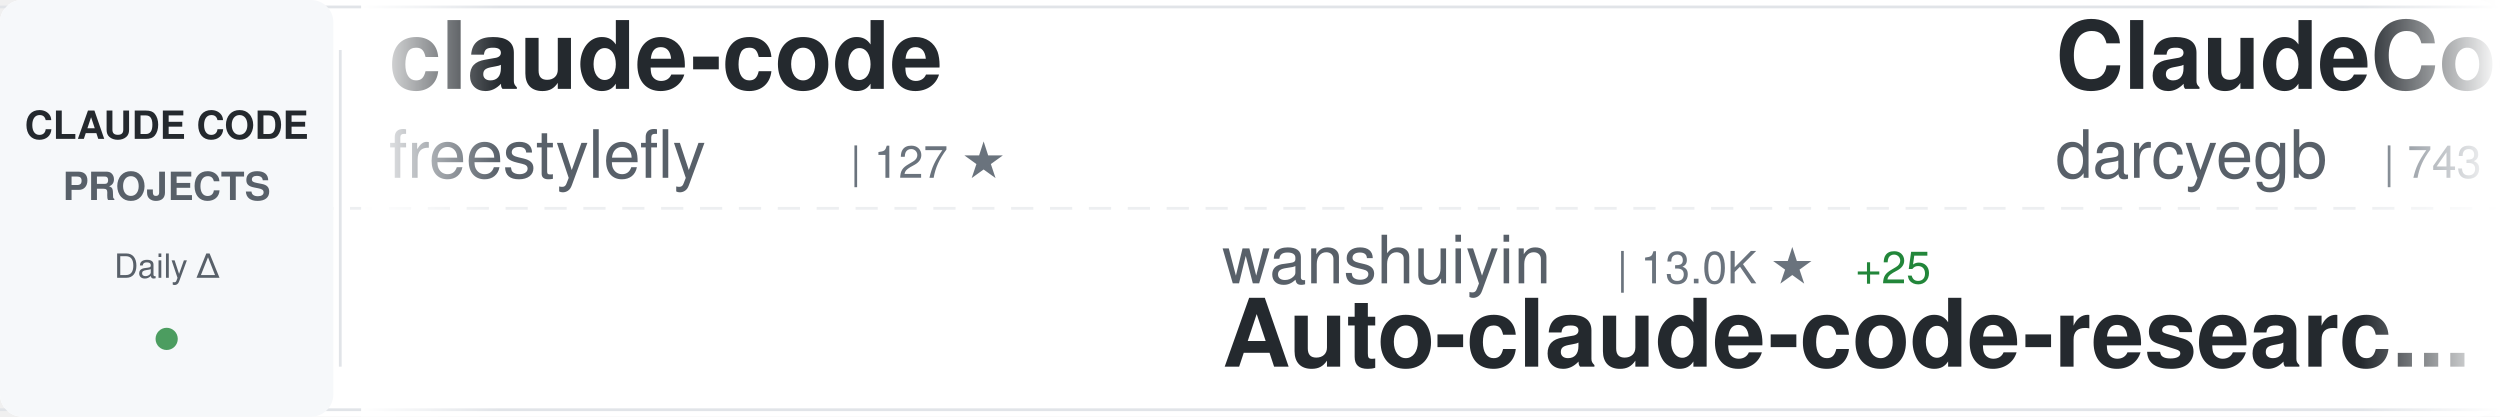
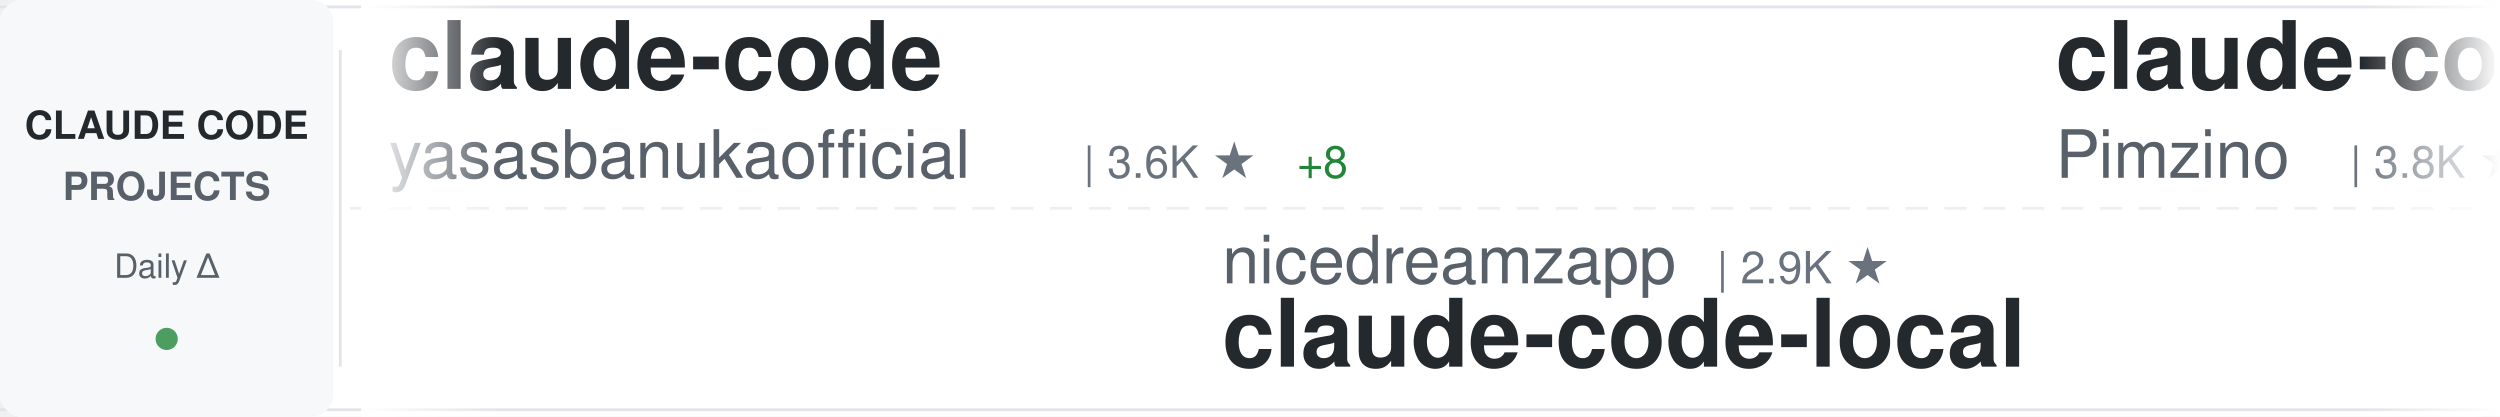
<svg xmlns="http://www.w3.org/2000/svg" width="900" height="150">
  <defs>
    <linearGradient id="awesomeLeftFade" x1="0%" y1="0%" x2="100%" y2="0%">
      <stop offset="0%" style="stop-color:#ffffff;stop-opacity:1" />
      <stop offset="100%" style="stop-color:#ffffff;stop-opacity:0" />
    </linearGradient>
    <linearGradient id="awesomeRightFade" x1="0%" y1="0%" x2="100%" y2="0%">
      <stop offset="0%" style="stop-color:#ffffff;stop-opacity:0" />
      <stop offset="100%" style="stop-color:#ffffff;stop-opacity:1" />
    </linearGradient>
  </defs>
  <rect width="900" height="150" fill="#ffffff" rx="8" />
  <rect x="0" y="2" width="900" height="1" fill="#e1e4e8" />
  <rect x="0" y="147" width="900" height="1" fill="#e1e4e8" />
  <line x1="0" y1="75" x2="900" y2="75" stroke="#e1e4e8" stroke-width="1" stroke-dasharray="8 6" opacity="0.6" />
  <rect x="0" y="0" width="120" height="150" fill="#f6f8fa" rx="8" />
  <text x="60" y="50" font-family="-apple-system, BlinkMacSystemFont, 'Segoe UI', Helvetica, Arial, sans-serif" font-size="14" font-weight="600" fill="#24292e" text-anchor="middle">CLAUDE CODE</text>
  <text x="60" y="72" font-family="-apple-system, BlinkMacSystemFont, 'Segoe UI', Helvetica, Arial, sans-serif" font-size="14" font-weight="600" fill="#586069" text-anchor="middle">PROJECTS</text>
  <text x="60" y="100" font-family="-apple-system, BlinkMacSystemFont, 'Segoe UI', Helvetica, Arial, sans-serif" font-size="12" font-weight="500" fill="#586069" text-anchor="middle">Daily Δ</text>
  <circle cx="60" cy="122" r="4" fill="#22863a" opacity="0.8" />
  <rect x="122" y="18" width="1" height="114" fill="#e1e4e8" />
  <clipPath id="awesomeTickerClip">
    <rect x="130" y="0" width="770" height="150" />
  </clipPath>
  <g clip-path="url(#awesomeTickerClip)">
    <g id="awesomeTickerItems">
      <animateTransform attributeName="transform" attributeType="XML" type="translate" from="0 0" to="-3000 0" dur="54s" repeatCount="indefinite" />
      <g transform="translate(0, 0)">
        <text x="140" y="32" font-family="-apple-system, BlinkMacSystemFont, 'Segoe UI', Helvetica, Arial, sans-serif" font-size="34" font-weight="600" fill="#24292e">claude-code</text>
-         <text x="140" y="64" font-family="-apple-system, BlinkMacSystemFont, 'Segoe UI', Helvetica, Arial, sans-serif" font-size="24" font-weight="400" fill="#586069">freestylefly</text>
-         <text x="306" y="64" font-family="-apple-system, BlinkMacSystemFont, 'Segoe UI', Helvetica, Arial, sans-serif" font-size="16" font-weight="500" fill="#6a737d">| 127 ★</text>
+         <text x="140" y="64" font-family="-apple-system, BlinkMacSystemFont, 'Segoe UI', Helvetica, Arial, sans-serif" font-size="24" font-weight="400" fill="#586069">yasasbanukaofficial</text>
+         <text x="390" y="64" font-family="-apple-system, BlinkMacSystemFont, 'Segoe UI', Helvetica, Arial, sans-serif" font-size="16" font-weight="500" fill="#6a737d">| 3.6K ★</text>
+         <text x="467" y="64" font-family="-apple-system, BlinkMacSystemFont, 'Segoe UI', Helvetica, Arial, sans-serif" font-size="16" font-weight="500" fill="#22863a"> +8</text>
      </g>
      <g transform="translate(300, 0)">
-         <text x="140" y="102" font-family="-apple-system, BlinkMacSystemFont, 'Segoe UI', Helvetica, Arial, sans-serif" font-size="24" font-weight="400" fill="#586069">wanshuiyin</text>
-         <text x="282" y="102" font-family="-apple-system, BlinkMacSystemFont, 'Segoe UI', Helvetica, Arial, sans-serif" font-size="16" font-weight="500" fill="#6a737d">| 13.0K ★</text>
-         <text x="368" y="102" font-family="-apple-system, BlinkMacSystemFont, 'Segoe UI', Helvetica, Arial, sans-serif" font-size="16" font-weight="500" fill="#22863a"> +25</text>
-         <text x="140" y="132" font-family="-apple-system, BlinkMacSystemFont, 'Segoe UI', Helvetica, Arial, sans-serif" font-size="34" font-weight="600" fill="#24292e">Auto-claude-code-researc...</text>
+         <text x="140" y="102" font-family="-apple-system, BlinkMacSystemFont, 'Segoe UI', Helvetica, Arial, sans-serif" font-size="24" font-weight="400" fill="#586069">nicedreamzapp</text>
+         <text x="318" y="102" font-family="-apple-system, BlinkMacSystemFont, 'Segoe UI', Helvetica, Arial, sans-serif" font-size="16" font-weight="500" fill="#6a737d">| 2.9K ★</text>
+         <text x="140" y="132" font-family="-apple-system, BlinkMacSystemFont, 'Segoe UI', Helvetica, Arial, sans-serif" font-size="34" font-weight="600" fill="#24292e">claude-code-local</text>
      </g>
      <g transform="translate(600, 0)">
+         <text x="140" y="32" font-family="-apple-system, BlinkMacSystemFont, 'Segoe UI', Helvetica, Arial, sans-serif" font-size="34" font-weight="600" fill="#24292e">claude-code-spec-workflo...</text>
+         <text x="140" y="64" font-family="-apple-system, BlinkMacSystemFont, 'Segoe UI', Helvetica, Arial, sans-serif" font-size="24" font-weight="400" fill="#586069">Pimzino</text>
+         <text x="246" y="64" font-family="-apple-system, BlinkMacSystemFont, 'Segoe UI', Helvetica, Arial, sans-serif" font-size="16" font-weight="500" fill="#6a737d">| 3.8K ★</text>
+       </g>
+       <g transform="translate(900, 0)">
+         <text x="140" y="102" font-family="-apple-system, BlinkMacSystemFont, 'Segoe UI', Helvetica, Arial, sans-serif" font-size="24" font-weight="400" fill="#586069">xorespesp</text>
+         <text x="270" y="102" font-family="-apple-system, BlinkMacSystemFont, 'Segoe UI', Helvetica, Arial, sans-serif" font-size="16" font-weight="500" fill="#6a737d">| 228 ★</text>
+         <text x="140" y="132" font-family="-apple-system, BlinkMacSystemFont, 'Segoe UI', Helvetica, Arial, sans-serif" font-size="34" font-weight="600" fill="#24292e">claude-code</text>
+       </g>
+       <g transform="translate(1200, 0)">
        <text x="140" y="32" font-family="-apple-system, BlinkMacSystemFont, 'Segoe UI', Helvetica, Arial, sans-serif" font-size="34" font-weight="600" fill="#24292e">ClaudeCodeAgents</text>
        <text x="140" y="64" font-family="-apple-system, BlinkMacSystemFont, 'Segoe UI', Helvetica, Arial, sans-serif" font-size="24" font-weight="400" fill="#586069">darcyegb</text>
        <text x="258" y="64" font-family="-apple-system, BlinkMacSystemFont, 'Segoe UI', Helvetica, Arial, sans-serif" font-size="16" font-weight="500" fill="#6a737d">| 743 ★</text>
        <text x="326" y="64" font-family="-apple-system, BlinkMacSystemFont, 'Segoe UI', Helvetica, Arial, sans-serif" font-size="16" font-weight="500" fill="#22863a"> +1</text>
      </g>
-       <g transform="translate(900, 0)">
-         <text x="140" y="102" font-family="-apple-system, BlinkMacSystemFont, 'Segoe UI', Helvetica, Arial, sans-serif" font-size="24" font-weight="400" fill="#586069">anthropics</text>
-         <text x="282" y="102" font-family="-apple-system, BlinkMacSystemFont, 'Segoe UI', Helvetica, Arial, sans-serif" font-size="16" font-weight="500" fill="#6a737d">| 8.2K ★</text>
-         <text x="359" y="102" font-family="-apple-system, BlinkMacSystemFont, 'Segoe UI', Helvetica, Arial, sans-serif" font-size="16" font-weight="500" fill="#22863a"> +14</text>
-         <text x="140" y="132" font-family="-apple-system, BlinkMacSystemFont, 'Segoe UI', Helvetica, Arial, sans-serif" font-size="34" font-weight="600" fill="#24292e">claude-code-action</text>
-       </g>
-       <g transform="translate(1200, 0)">
-         <text x="140" y="32" font-family="-apple-system, BlinkMacSystemFont, 'Segoe UI', Helvetica, Arial, sans-serif" font-size="34" font-weight="600" fill="#24292e">Claude-Code-Usage-Monito...</text>
-         <text x="140" y="64" font-family="-apple-system, BlinkMacSystemFont, 'Segoe UI', Helvetica, Arial, sans-serif" font-size="24" font-weight="400" fill="#586069">Maciek-roboblog</text>
-         <text x="342" y="64" font-family="-apple-system, BlinkMacSystemFont, 'Segoe UI', Helvetica, Arial, sans-serif" font-size="16" font-weight="500" fill="#6a737d">| 8.4K ★</text>
-         <text x="419" y="64" font-family="-apple-system, BlinkMacSystemFont, 'Segoe UI', Helvetica, Arial, sans-serif" font-size="16" font-weight="500" fill="#22863a"> +11</text>
-       </g>
      <g transform="translate(1500, 0)">
-         <text x="140" y="102" font-family="-apple-system, BlinkMacSystemFont, 'Segoe UI', Helvetica, Arial, sans-serif" font-size="24" font-weight="400" fill="#586069">mehmoodosman</text>
-         <text x="306" y="102" font-family="-apple-system, BlinkMacSystemFont, 'Segoe UI', Helvetica, Arial, sans-serif" font-size="16" font-weight="500" fill="#6a737d">| 170 ★</text>
-         <text x="140" y="132" font-family="-apple-system, BlinkMacSystemFont, 'Segoe UI', Helvetica, Arial, sans-serif" font-size="34" font-weight="600" fill="#24292e">claude-code</text>
+         <text x="140" y="102" font-family="-apple-system, BlinkMacSystemFont, 'Segoe UI', Helvetica, Arial, sans-serif" font-size="24" font-weight="400" fill="#586069">zstmfhy</text>
+         <text x="246" y="102" font-family="-apple-system, BlinkMacSystemFont, 'Segoe UI', Helvetica, Arial, sans-serif" font-size="16" font-weight="500" fill="#6a737d">| 190 ★</text>
+         <text x="140" y="132" font-family="-apple-system, BlinkMacSystemFont, 'Segoe UI', Helvetica, Arial, sans-serif" font-size="34" font-weight="600" fill="#24292e">Claude-code</text>
      </g>
      <g transform="translate(1800, 0)">
-         <text x="140" y="32" font-family="-apple-system, BlinkMacSystemFont, 'Segoe UI', Helvetica, Arial, sans-serif" font-size="34" font-weight="600" fill="#24292e">claude-code-proxy</text>
-         <text x="140" y="64" font-family="-apple-system, BlinkMacSystemFont, 'Segoe UI', Helvetica, Arial, sans-serif" font-size="24" font-weight="400" fill="#586069">1rgs</text>
-         <text x="210" y="64" font-family="-apple-system, BlinkMacSystemFont, 'Segoe UI', Helvetica, Arial, sans-serif" font-size="16" font-weight="500" fill="#6a737d">| 3.7K ★</text>
-         <text x="287" y="64" font-family="-apple-system, BlinkMacSystemFont, 'Segoe UI', Helvetica, Arial, sans-serif" font-size="16" font-weight="500" fill="#22863a"> +3</text>
+         <text x="140" y="32" font-family="-apple-system, BlinkMacSystemFont, 'Segoe UI', Helvetica, Arial, sans-serif" font-size="34" font-weight="600" fill="#24292e">claude-code</text>
+         <text x="140" y="64" font-family="-apple-system, BlinkMacSystemFont, 'Segoe UI', Helvetica, Arial, sans-serif" font-size="24" font-weight="400" fill="#586069">Onewon</text>
+         <text x="234" y="64" font-family="-apple-system, BlinkMacSystemFont, 'Segoe UI', Helvetica, Arial, sans-serif" font-size="16" font-weight="500" fill="#6a737d">| 183 ★</text>
+         <text x="302" y="64" font-family="-apple-system, BlinkMacSystemFont, 'Segoe UI', Helvetica, Arial, sans-serif" font-size="16" font-weight="500" fill="#22863a"> +1</text>
      </g>
      <g transform="translate(2100, 0)">
-         <text x="140" y="102" font-family="-apple-system, BlinkMacSystemFont, 'Segoe UI', Helvetica, Arial, sans-serif" font-size="24" font-weight="400" fill="#586069">guanshan</text>
-         <text x="258" y="102" font-family="-apple-system, BlinkMacSystemFont, 'Segoe UI', Helvetica, Arial, sans-serif" font-size="16" font-weight="500" fill="#6a737d">| 61 ★</text>
-         <text x="140" y="132" font-family="-apple-system, BlinkMacSystemFont, 'Segoe UI', Helvetica, Arial, sans-serif" font-size="34" font-weight="600" fill="#24292e">ClaudeCode</text>
+         <text x="140" y="102" font-family="-apple-system, BlinkMacSystemFont, 'Segoe UI', Helvetica, Arial, sans-serif" font-size="24" font-weight="400" fill="#586069">diet103</text>
+         <text x="246" y="102" font-family="-apple-system, BlinkMacSystemFont, 'Segoe UI', Helvetica, Arial, sans-serif" font-size="16" font-weight="500" fill="#6a737d">| 9.7K ★</text>
+         <text x="323" y="102" font-family="-apple-system, BlinkMacSystemFont, 'Segoe UI', Helvetica, Arial, sans-serif" font-size="16" font-weight="500" fill="#22863a"> +2</text>
+         <text x="140" y="132" font-family="-apple-system, BlinkMacSystemFont, 'Segoe UI', Helvetica, Arial, sans-serif" font-size="34" font-weight="600" fill="#24292e">claude-code-infrastructu...</text>
      </g>
      <g transform="translate(2400, 0)">
-         <text x="140" y="32" font-family="-apple-system, BlinkMacSystemFont, 'Segoe UI', Helvetica, Arial, sans-serif" font-size="34" font-weight="600" fill="#24292e">claude-code-harness</text>
-         <text x="140" y="64" font-family="-apple-system, BlinkMacSystemFont, 'Segoe UI', Helvetica, Arial, sans-serif" font-size="24" font-weight="400" fill="#586069">Chachamaru127</text>
-         <text x="318" y="64" font-family="-apple-system, BlinkMacSystemFont, 'Segoe UI', Helvetica, Arial, sans-serif" font-size="16" font-weight="500" fill="#6a737d">| 2.9K ★</text>
-         <text x="395" y="64" font-family="-apple-system, BlinkMacSystemFont, 'Segoe UI', Helvetica, Arial, sans-serif" font-size="16" font-weight="500" fill="#22863a"> +8</text>
+         <text x="140" y="32" font-family="-apple-system, BlinkMacSystemFont, 'Segoe UI', Helvetica, Arial, sans-serif" font-size="34" font-weight="600" fill="#24292e">claude-code-hub</text>
+         <text x="140" y="64" font-family="-apple-system, BlinkMacSystemFont, 'Segoe UI', Helvetica, Arial, sans-serif" font-size="24" font-weight="400" fill="#586069">ding113</text>
+         <text x="246" y="64" font-family="-apple-system, BlinkMacSystemFont, 'Segoe UI', Helvetica, Arial, sans-serif" font-size="16" font-weight="500" fill="#6a737d">| 3.2K ★</text>
+         <text x="323" y="64" font-family="-apple-system, BlinkMacSystemFont, 'Segoe UI', Helvetica, Arial, sans-serif" font-size="16" font-weight="500" fill="#22863a"> +1</text>
      </g>
      <g transform="translate(2700, 0)">
-         <text x="140" y="102" font-family="-apple-system, BlinkMacSystemFont, 'Segoe UI', Helvetica, Arial, sans-serif" font-size="24" font-weight="400" fill="#586069">centminmod</text>
-         <text x="282" y="102" font-family="-apple-system, BlinkMacSystemFont, 'Segoe UI', Helvetica, Arial, sans-serif" font-size="16" font-weight="500" fill="#6a737d">| 2.5K ★</text>
-         <text x="359" y="102" font-family="-apple-system, BlinkMacSystemFont, 'Segoe UI', Helvetica, Arial, sans-serif" font-size="16" font-weight="500" fill="#22863a"> +13</text>
-         <text x="140" y="132" font-family="-apple-system, BlinkMacSystemFont, 'Segoe UI', Helvetica, Arial, sans-serif" font-size="34" font-weight="600" fill="#24292e">my-claude-code-setup</text>
+         <text x="140" y="102" font-family="-apple-system, BlinkMacSystemFont, 'Segoe UI', Helvetica, Arial, sans-serif" font-size="24" font-weight="400" fill="#586069">codeaashu</text>
+         <text x="270" y="102" font-family="-apple-system, BlinkMacSystemFont, 'Segoe UI', Helvetica, Arial, sans-serif" font-size="16" font-weight="500" fill="#6a737d">| 3.1K ★</text>
+         <text x="347" y="102" font-family="-apple-system, BlinkMacSystemFont, 'Segoe UI', Helvetica, Arial, sans-serif" font-size="16" font-weight="500" fill="#22863a"> +7</text>
+         <text x="140" y="132" font-family="-apple-system, BlinkMacSystemFont, 'Segoe UI', Helvetica, Arial, sans-serif" font-size="34" font-weight="600" fill="#24292e">claude-code</text>
      </g>
      <g transform="translate(3000, 0)">
        <text x="140" y="32" font-family="-apple-system, BlinkMacSystemFont, 'Segoe UI', Helvetica, Arial, sans-serif" font-size="34" font-weight="600" fill="#24292e">claude-code</text>
-         <text x="140" y="64" font-family="-apple-system, BlinkMacSystemFont, 'Segoe UI', Helvetica, Arial, sans-serif" font-size="24" font-weight="400" fill="#586069">freestylefly</text>
-         <text x="306" y="64" font-family="-apple-system, BlinkMacSystemFont, 'Segoe UI', Helvetica, Arial, sans-serif" font-size="16" font-weight="500" fill="#6a737d">| 127 ★</text>
+         <text x="140" y="64" font-family="-apple-system, BlinkMacSystemFont, 'Segoe UI', Helvetica, Arial, sans-serif" font-size="24" font-weight="400" fill="#586069">yasasbanukaofficial</text>
+         <text x="390" y="64" font-family="-apple-system, BlinkMacSystemFont, 'Segoe UI', Helvetica, Arial, sans-serif" font-size="16" font-weight="500" fill="#6a737d">| 3.6K ★</text>
+         <text x="467" y="64" font-family="-apple-system, BlinkMacSystemFont, 'Segoe UI', Helvetica, Arial, sans-serif" font-size="16" font-weight="500" fill="#22863a"> +8</text>
      </g>
      <g transform="translate(3300, 0)">
-         <text x="140" y="102" font-family="-apple-system, BlinkMacSystemFont, 'Segoe UI', Helvetica, Arial, sans-serif" font-size="24" font-weight="400" fill="#586069">wanshuiyin</text>
-         <text x="282" y="102" font-family="-apple-system, BlinkMacSystemFont, 'Segoe UI', Helvetica, Arial, sans-serif" font-size="16" font-weight="500" fill="#6a737d">| 13.0K ★</text>
-         <text x="368" y="102" font-family="-apple-system, BlinkMacSystemFont, 'Segoe UI', Helvetica, Arial, sans-serif" font-size="16" font-weight="500" fill="#22863a"> +25</text>
-         <text x="140" y="132" font-family="-apple-system, BlinkMacSystemFont, 'Segoe UI', Helvetica, Arial, sans-serif" font-size="34" font-weight="600" fill="#24292e">Auto-claude-code-researc...</text>
+         <text x="140" y="102" font-family="-apple-system, BlinkMacSystemFont, 'Segoe UI', Helvetica, Arial, sans-serif" font-size="24" font-weight="400" fill="#586069">nicedreamzapp</text>
+         <text x="318" y="102" font-family="-apple-system, BlinkMacSystemFont, 'Segoe UI', Helvetica, Arial, sans-serif" font-size="16" font-weight="500" fill="#6a737d">| 2.9K ★</text>
+         <text x="140" y="132" font-family="-apple-system, BlinkMacSystemFont, 'Segoe UI', Helvetica, Arial, sans-serif" font-size="34" font-weight="600" fill="#24292e">claude-code-local</text>
      </g>
      <g transform="translate(3600, 0)">
-         <text x="140" y="32" font-family="-apple-system, BlinkMacSystemFont, 'Segoe UI', Helvetica, Arial, sans-serif" font-size="34" font-weight="600" fill="#24292e">ClaudeCodeAgents</text>
-         <text x="140" y="64" font-family="-apple-system, BlinkMacSystemFont, 'Segoe UI', Helvetica, Arial, sans-serif" font-size="24" font-weight="400" fill="#586069">darcyegb</text>
-         <text x="258" y="64" font-family="-apple-system, BlinkMacSystemFont, 'Segoe UI', Helvetica, Arial, sans-serif" font-size="16" font-weight="500" fill="#6a737d">| 743 ★</text>
-         <text x="326" y="64" font-family="-apple-system, BlinkMacSystemFont, 'Segoe UI', Helvetica, Arial, sans-serif" font-size="16" font-weight="500" fill="#22863a"> +1</text>
+         <text x="140" y="32" font-family="-apple-system, BlinkMacSystemFont, 'Segoe UI', Helvetica, Arial, sans-serif" font-size="34" font-weight="600" fill="#24292e">claude-code-spec-workflo...</text>
+         <text x="140" y="64" font-family="-apple-system, BlinkMacSystemFont, 'Segoe UI', Helvetica, Arial, sans-serif" font-size="24" font-weight="400" fill="#586069">Pimzino</text>
+         <text x="246" y="64" font-family="-apple-system, BlinkMacSystemFont, 'Segoe UI', Helvetica, Arial, sans-serif" font-size="16" font-weight="500" fill="#6a737d">| 3.8K ★</text>
      </g>
      <g transform="translate(3900, 0)">
-         <text x="140" y="102" font-family="-apple-system, BlinkMacSystemFont, 'Segoe UI', Helvetica, Arial, sans-serif" font-size="24" font-weight="400" fill="#586069">anthropics</text>
-         <text x="282" y="102" font-family="-apple-system, BlinkMacSystemFont, 'Segoe UI', Helvetica, Arial, sans-serif" font-size="16" font-weight="500" fill="#6a737d">| 8.2K ★</text>
-         <text x="359" y="102" font-family="-apple-system, BlinkMacSystemFont, 'Segoe UI', Helvetica, Arial, sans-serif" font-size="16" font-weight="500" fill="#22863a"> +14</text>
-         <text x="140" y="132" font-family="-apple-system, BlinkMacSystemFont, 'Segoe UI', Helvetica, Arial, sans-serif" font-size="34" font-weight="600" fill="#24292e">claude-code-action</text>
+         <text x="140" y="102" font-family="-apple-system, BlinkMacSystemFont, 'Segoe UI', Helvetica, Arial, sans-serif" font-size="24" font-weight="400" fill="#586069">xorespesp</text>
+         <text x="270" y="102" font-family="-apple-system, BlinkMacSystemFont, 'Segoe UI', Helvetica, Arial, sans-serif" font-size="16" font-weight="500" fill="#6a737d">| 228 ★</text>
+         <text x="140" y="132" font-family="-apple-system, BlinkMacSystemFont, 'Segoe UI', Helvetica, Arial, sans-serif" font-size="34" font-weight="600" fill="#24292e">claude-code</text>
      </g>
    </g>
  </g>
  <rect x="130" y="0" width="50" height="150" fill="url(#awesomeLeftFade)" />
  <rect x="850" y="0" width="50" height="150" fill="url(#awesomeRightFade)" />
</svg>
